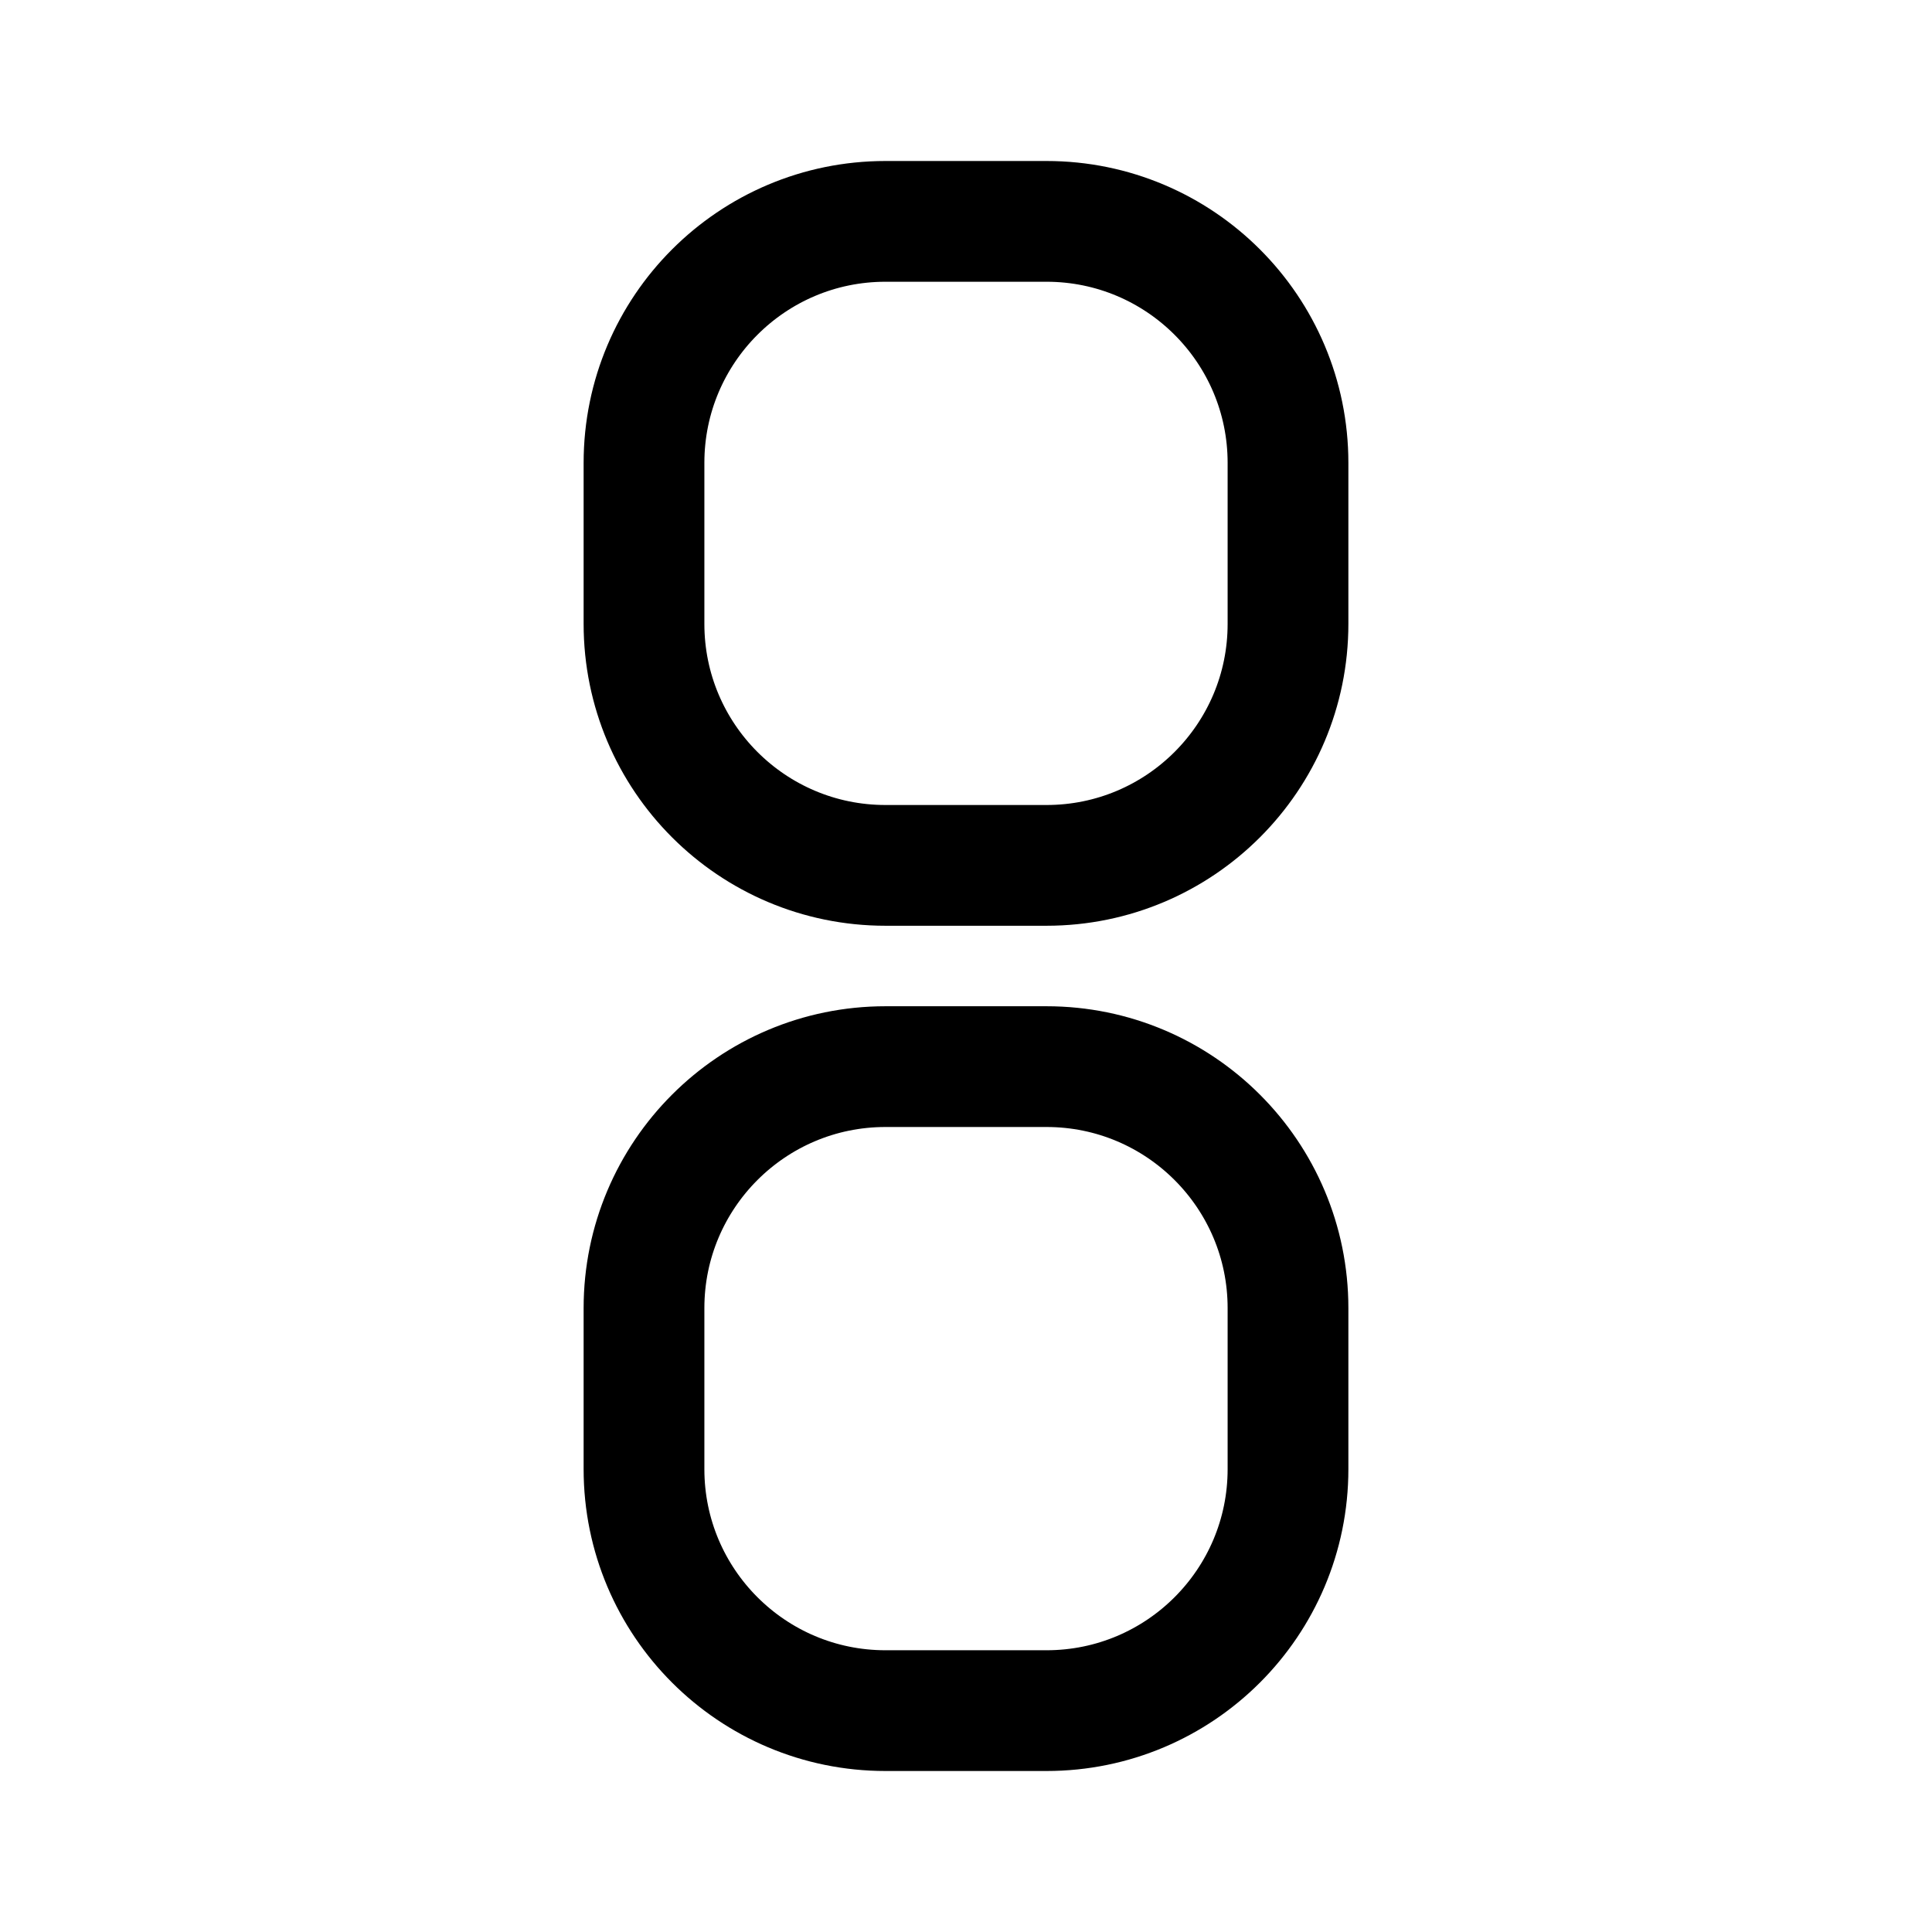
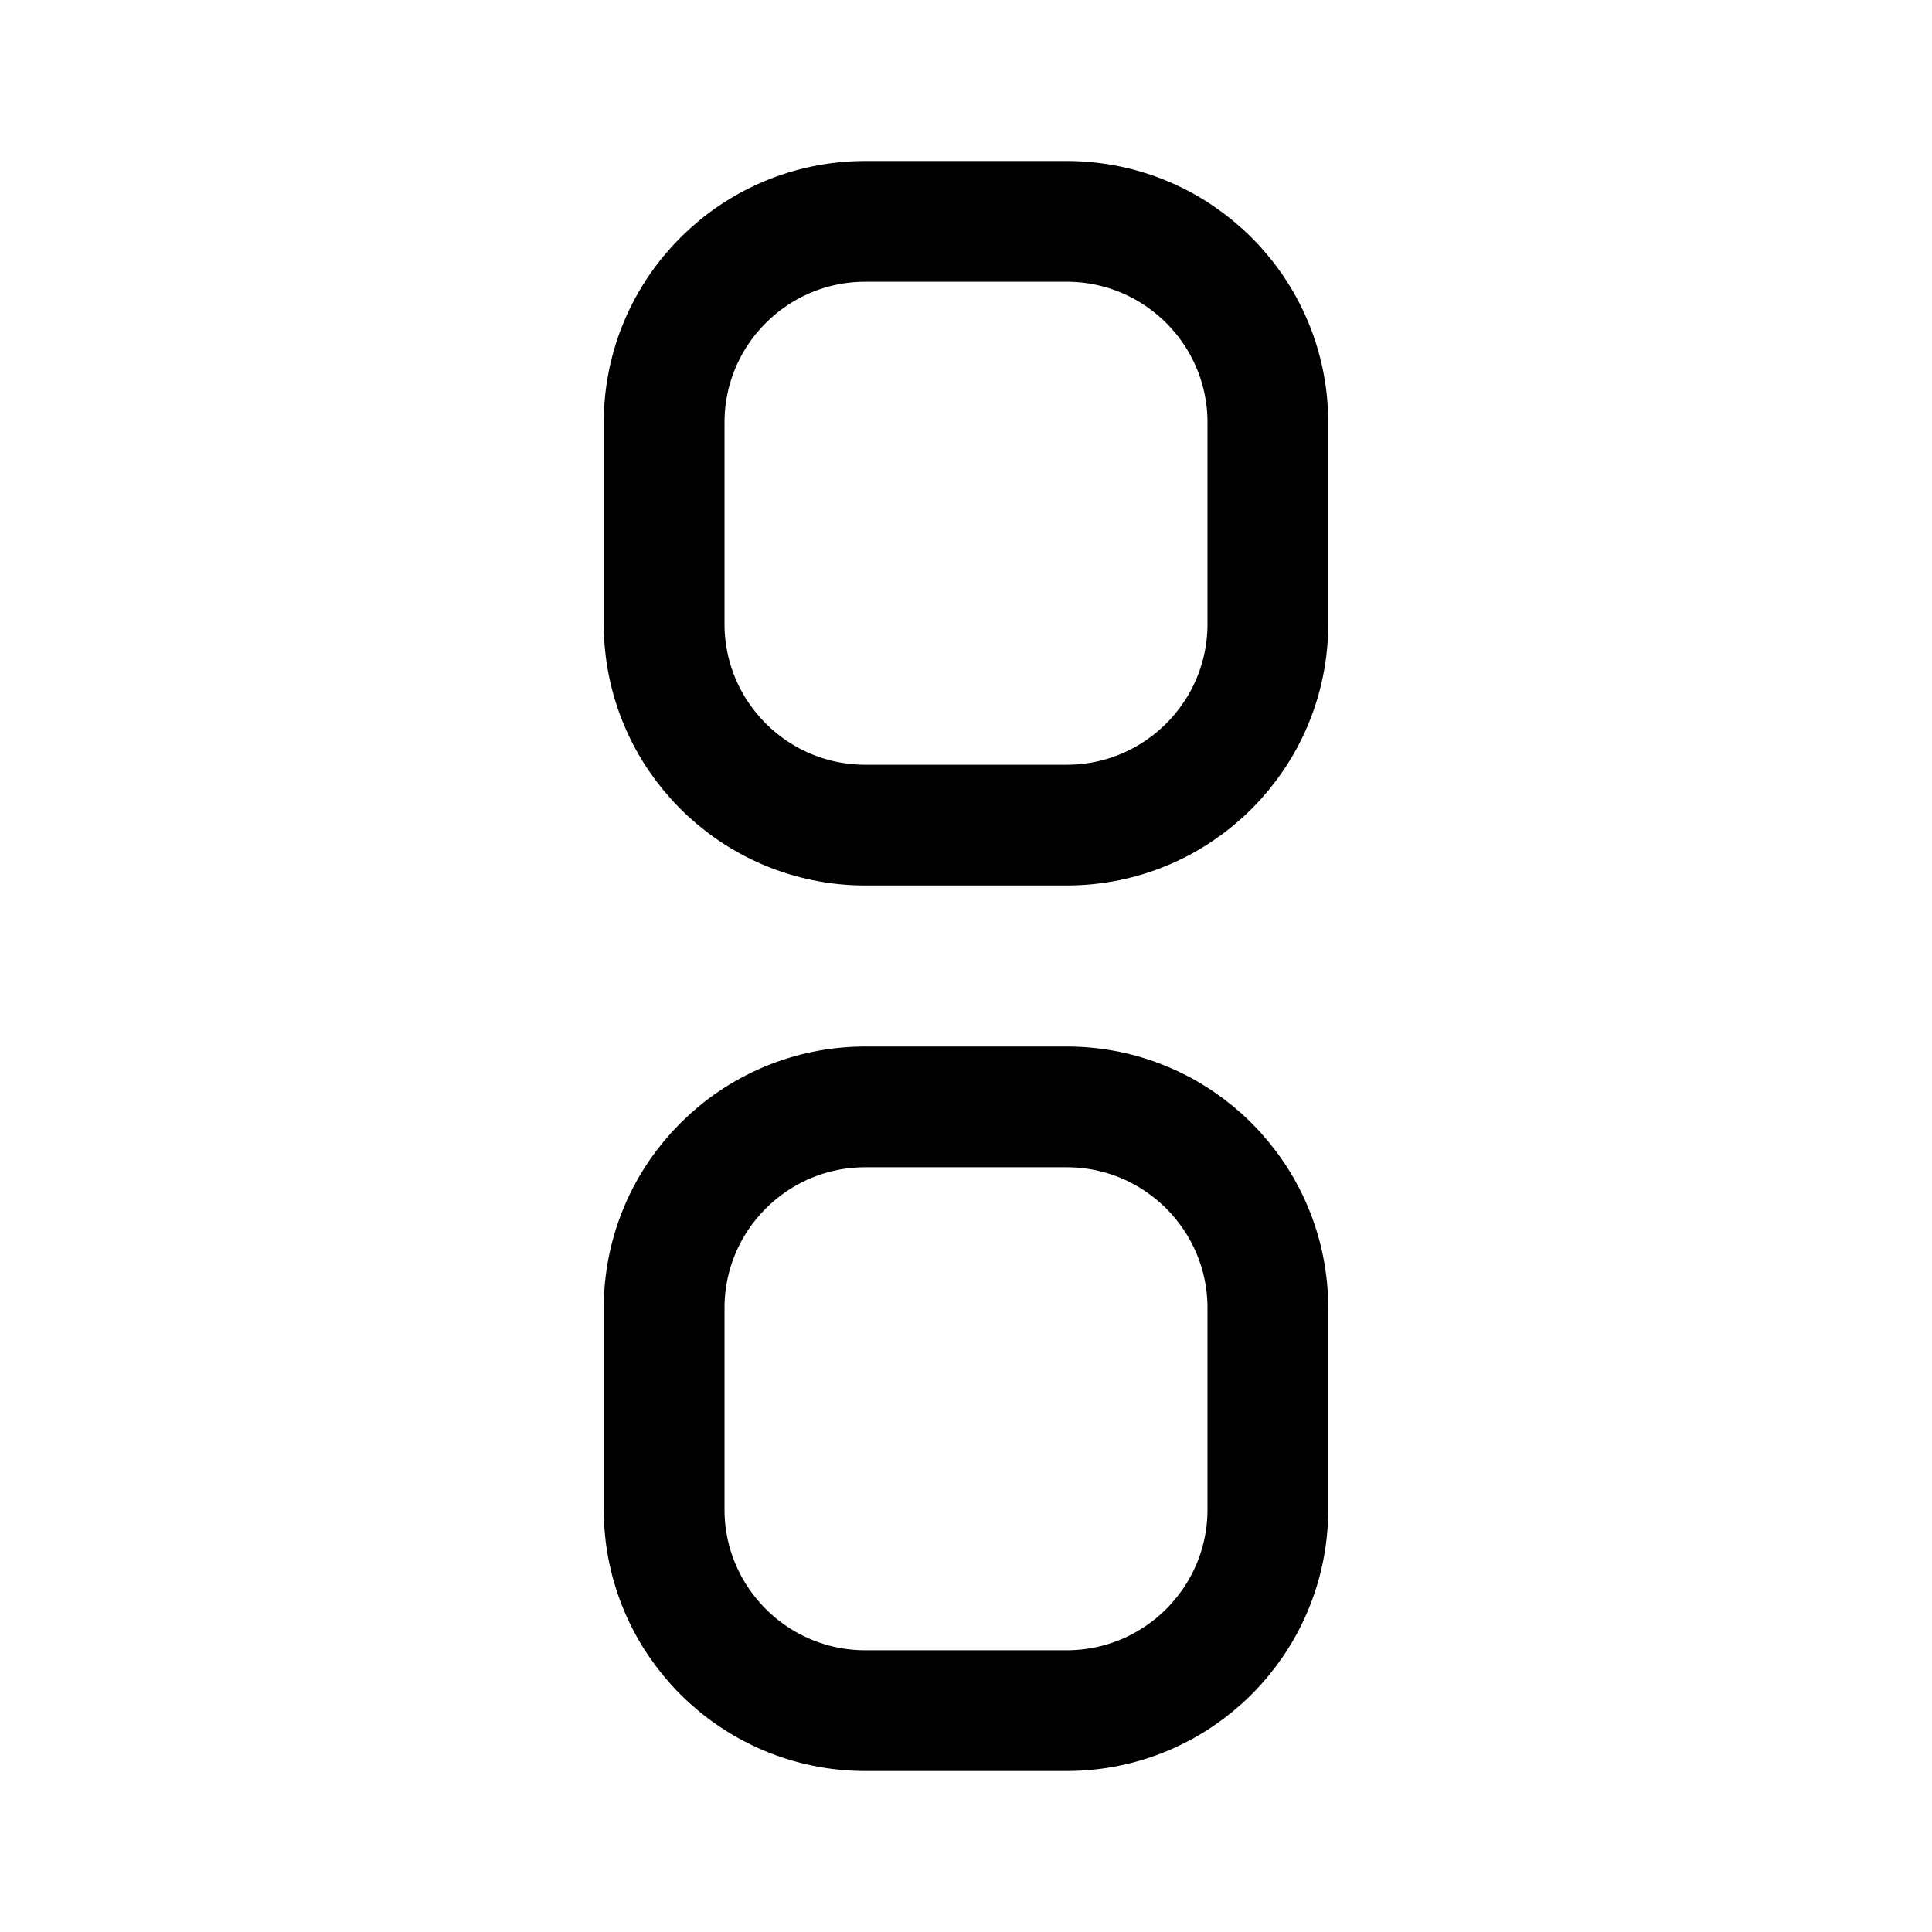
- <svg xmlns="http://www.w3.org/2000/svg" width="192" height="192" fill="none" stroke="#000" stroke-width="12" viewBox="0 0 192 192">
-   <rect width="64" height="64" x="64" y="22" ry="24" />
-   <rect width="64" height="64" x="64" y="106" ry="24" />
+ <svg xmlns="http://www.w3.org/2000/svg" width="192" height="192" viewBox="0 0 192 192" fill="none">
+   <path d="M66 42c0-11.046 8.954-20 20-20h20c11.046 0 20 8.954 20 20v20c0 11.046-8.954 20-20 20H86c-11.046 0-20-8.954-20-20V42Zm0 88c0-11.046 8.954-20 20-20h20c11.046 0 20 8.954 20 20v20c0 11.046-8.954 20-20 20H86c-11.046 0-20-8.954-20-20v-20Z" stroke="#000" stroke-width="12" stroke-linecap="round" stroke-linejoin="round" />
</svg>
